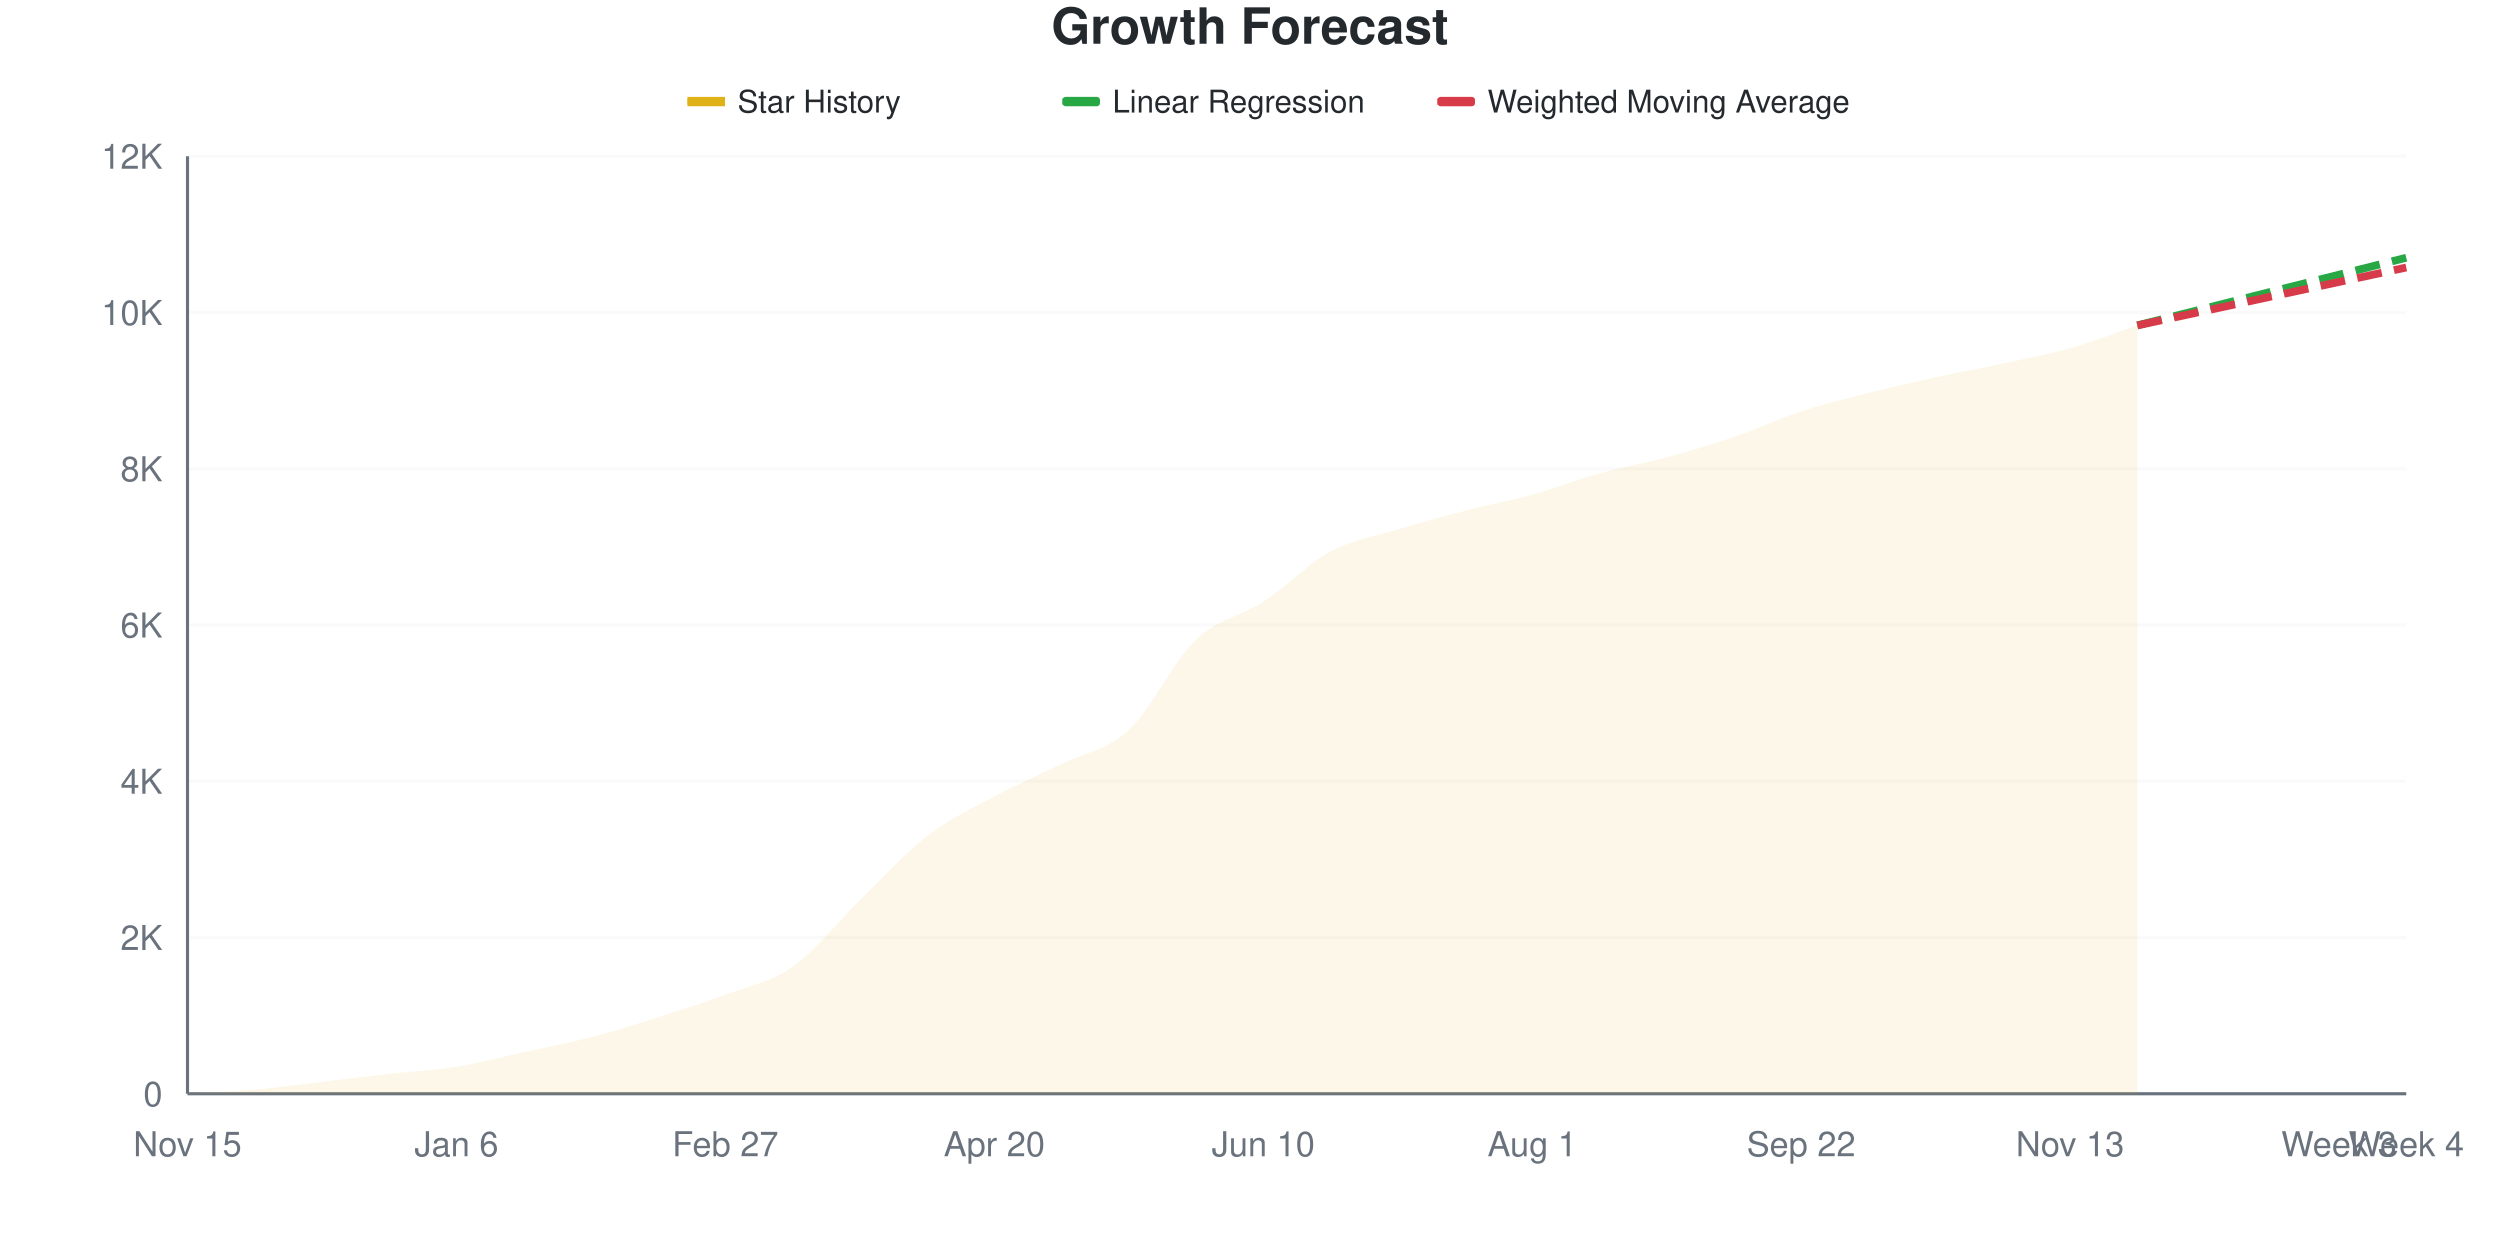
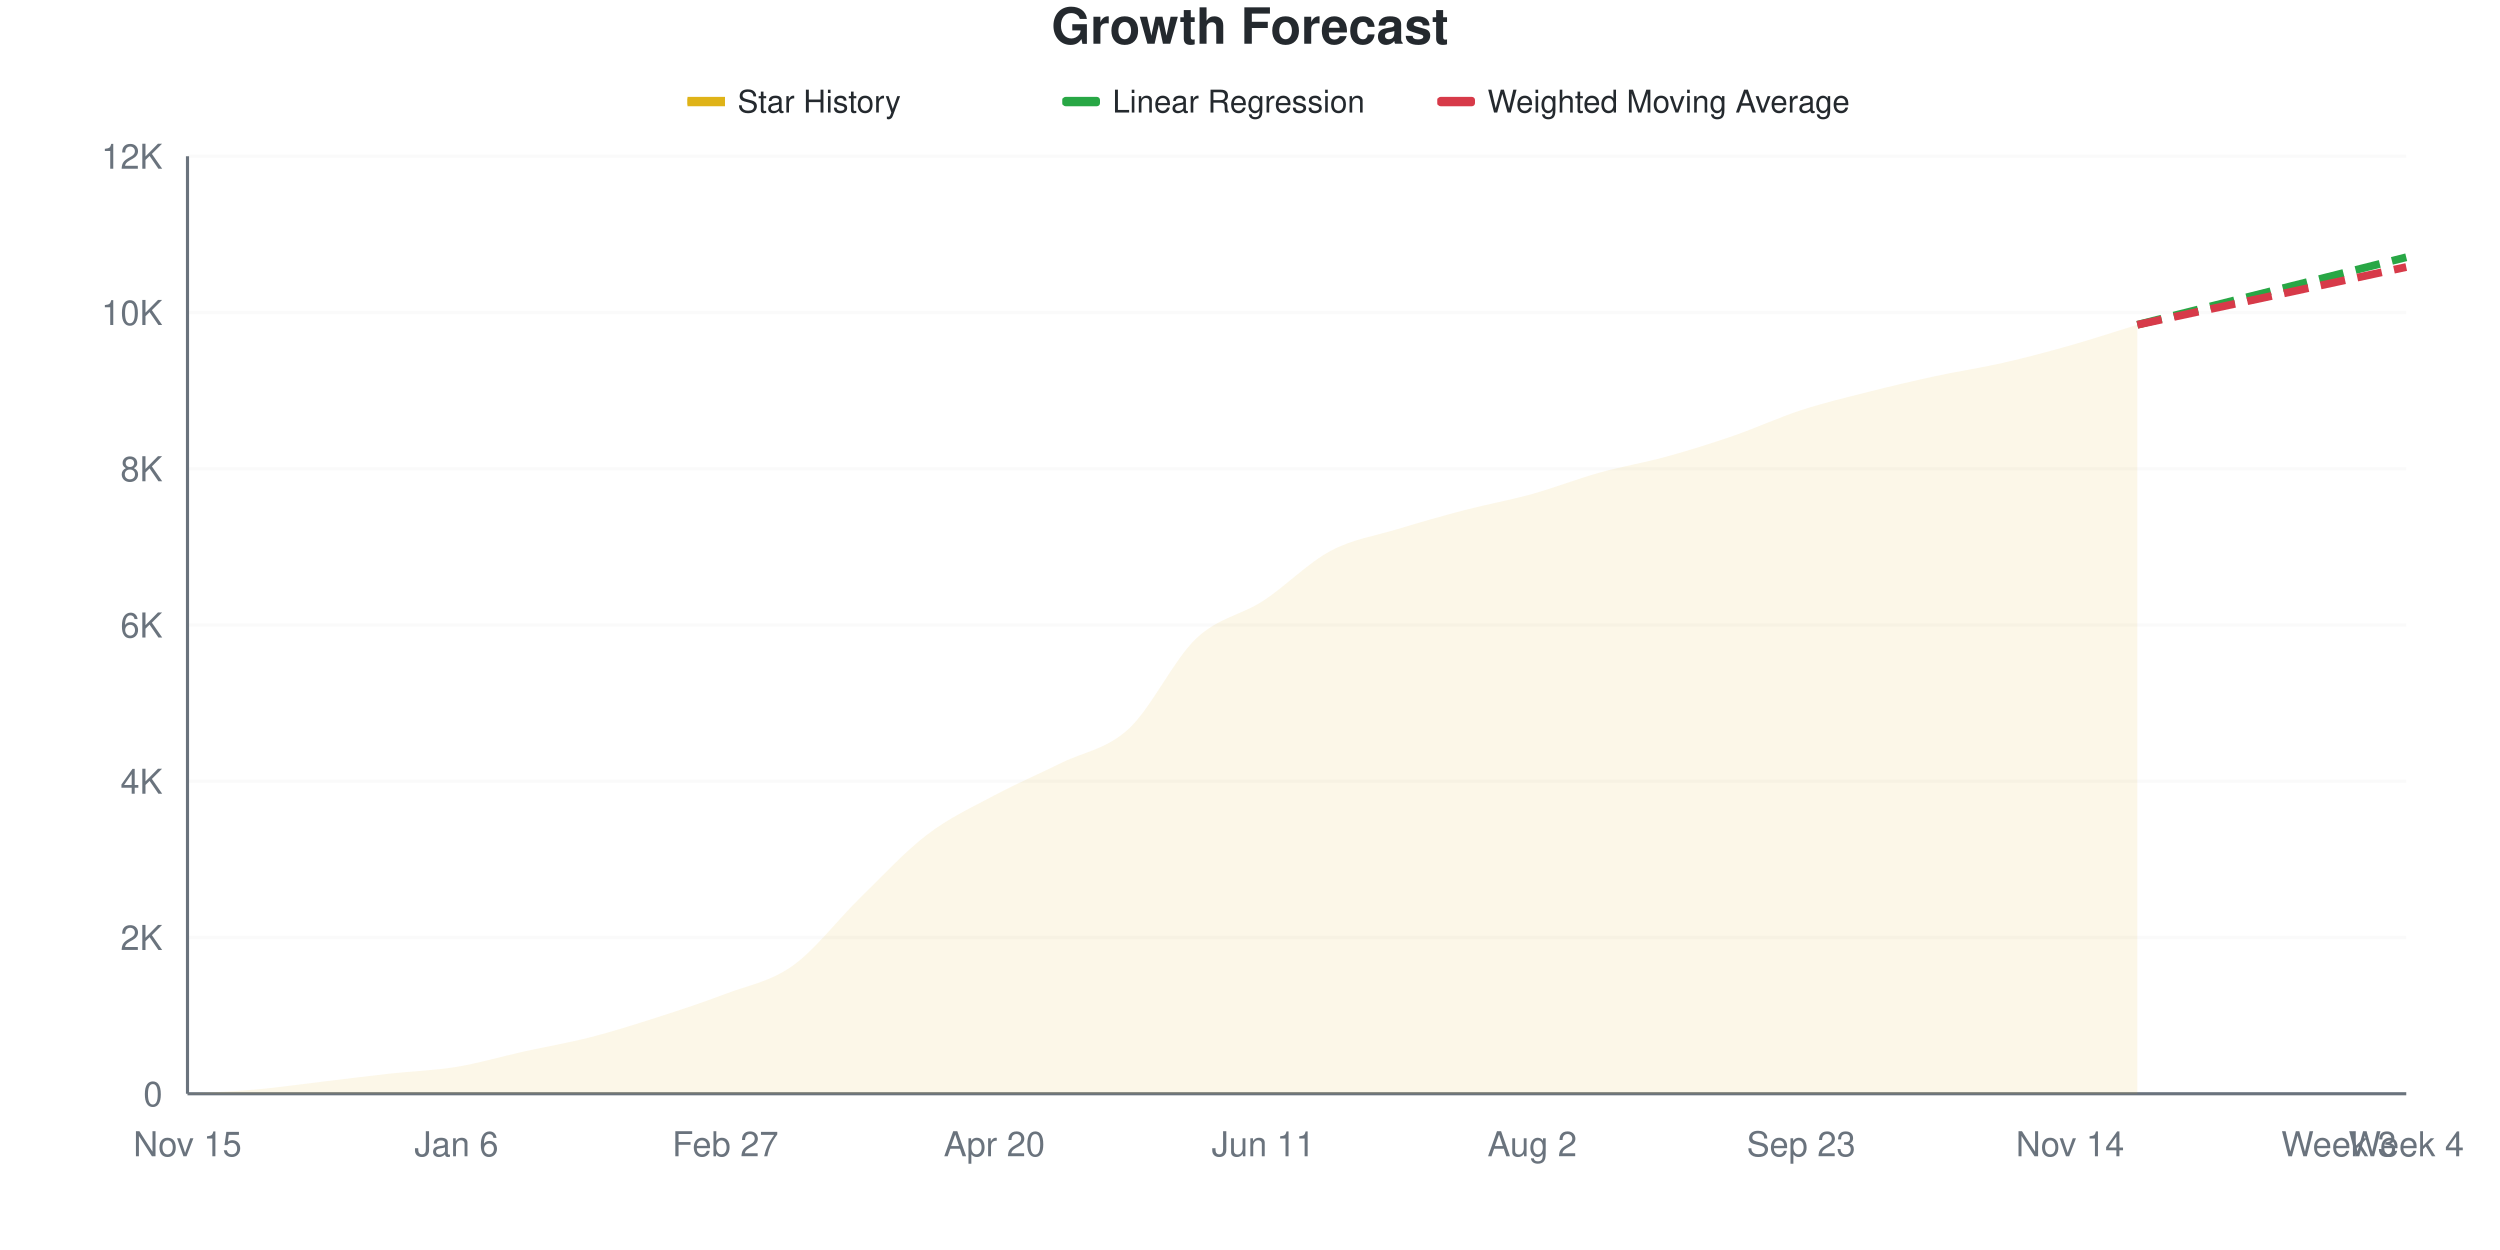
<svg xmlns="http://www.w3.org/2000/svg" viewBox="0 0 800 400" width="800" height="400">
  <style>
    @keyframes drawLine {
      to { stroke-dashoffset: 0; }
    }
    @keyframes fadeInPoint {
      from { opacity: 0; }
      to { opacity: 1; }
    }
    .data-line-0 {
      stroke-dasharray: 1033;
      stroke-dashoffset: 1033;
      animation: drawLine 2s ease-out forwards;
    }
    .data-point {
      opacity: 0;
      animation: fadeInPoint 0.5s ease-out forwards;
    }
    .chart-bg { fill: #fff; }
    .chart-text { fill: #24292e; }
    .chart-muted { fill: #6a737d; }
    .chart-grid { stroke: #eee; }
    .chart-axis { stroke: #6a737d; }
    @media (prefers-color-scheme: dark) {
      .chart-bg { fill: #0d1117; }
      .chart-text { fill: #e6edf3; }
      .chart-muted { fill: #8b949e; }
      .chart-grid { stroke: #21262d; }
      .chart-axis { stroke: #8b949e; }
    }
  </style>
  <rect width="800" height="400" class="chart-bg" />
  <text x="400" y="14" text-anchor="middle" class="chart-text" font-size="16" font-weight="bold" font-family="-apple-system, BlinkMacSystemFont, 'Segoe UI', Helvetica, Arial, sans-serif">Growth Forecast</text>
  <g class="legend">
    <rect x="220" y="31" width="12" height="3" fill="#dfb317" />
    <line x1="220" y1="32.5" x2="232" y2="32.5" stroke="#dfb317" stroke-width="2" />
    <text x="236" y="36" class="chart-text" font-size="10" font-family="-apple-system, BlinkMacSystemFont, 'Segoe UI', Helvetica, Arial, sans-serif">Star History</text>
    <rect x="340" y="31" width="12" height="3" fill="#28a745" rx="1" />
    <line x1="340" y1="32.5" x2="352" y2="32.5" stroke="#28a745" stroke-width="2" stroke-dasharray="4,2" />
    <text x="356" y="36" class="chart-text" font-size="10" font-family="-apple-system, BlinkMacSystemFont, 'Segoe UI', Helvetica, Arial, sans-serif">Linear Regression</text>
    <rect x="460" y="31" width="12" height="3" fill="#d73a49" rx="1" />
    <line x1="460" y1="32.5" x2="472" y2="32.5" stroke="#d73a49" stroke-width="2" stroke-dasharray="4,2" />
    <text x="476" y="36" class="chart-text" font-size="10" font-family="-apple-system, BlinkMacSystemFont, 'Segoe UI', Helvetica, Arial, sans-serif">Weighted Moving Average</text>
  </g>
  <g class="grid">
    <line x1="60" y1="350" x2="770" y2="350" class="chart-grid" stroke-opacity="0.3" />
    <text x="52" y="354" text-anchor="end" class="chart-muted" font-size="11" font-family="-apple-system, BlinkMacSystemFont, 'Segoe UI', Helvetica, Arial, sans-serif">0</text>
    <line x1="60" y1="300" x2="770" y2="300" class="chart-grid" stroke-opacity="0.3" />
    <text x="52" y="304" text-anchor="end" class="chart-muted" font-size="11" font-family="-apple-system, BlinkMacSystemFont, 'Segoe UI', Helvetica, Arial, sans-serif">2K</text>
    <line x1="60" y1="250" x2="770" y2="250" class="chart-grid" stroke-opacity="0.3" />
    <text x="52" y="254" text-anchor="end" class="chart-muted" font-size="11" font-family="-apple-system, BlinkMacSystemFont, 'Segoe UI', Helvetica, Arial, sans-serif">4K</text>
    <line x1="60" y1="200" x2="770" y2="200" class="chart-grid" stroke-opacity="0.3" />
    <text x="52" y="204" text-anchor="end" class="chart-muted" font-size="11" font-family="-apple-system, BlinkMacSystemFont, 'Segoe UI', Helvetica, Arial, sans-serif">6K</text>
    <line x1="60" y1="150" x2="770" y2="150" class="chart-grid" stroke-opacity="0.3" />
    <text x="52" y="154" text-anchor="end" class="chart-muted" font-size="11" font-family="-apple-system, BlinkMacSystemFont, 'Segoe UI', Helvetica, Arial, sans-serif">8K</text>
    <line x1="60" y1="100" x2="770" y2="100" class="chart-grid" stroke-opacity="0.3" />
    <text x="52" y="104" text-anchor="end" class="chart-muted" font-size="11" font-family="-apple-system, BlinkMacSystemFont, 'Segoe UI', Helvetica, Arial, sans-serif">10K</text>
    <line x1="60" y1="50" x2="770" y2="50" class="chart-grid" stroke-opacity="0.3" />
    <text x="52" y="54" text-anchor="end" class="chart-muted" font-size="11" font-family="-apple-system, BlinkMacSystemFont, 'Segoe UI', Helvetica, Arial, sans-serif">12K</text>
  </g>
  <g class="milestones">
    
  </g>
  <g class="x-axis">
    <text x="60" y="370" text-anchor="middle" class="chart-muted" font-size="11" font-family="-apple-system, BlinkMacSystemFont, 'Segoe UI', Helvetica, Arial, sans-serif">Nov 15</text>
    <text x="146.061" y="370" text-anchor="middle" class="chart-muted" font-size="11" font-family="-apple-system, BlinkMacSystemFont, 'Segoe UI', Helvetica, Arial, sans-serif">Jan 6</text>
    <text x="232.121" y="370" text-anchor="middle" class="chart-muted" font-size="11" font-family="-apple-system, BlinkMacSystemFont, 'Segoe UI', Helvetica, Arial, sans-serif">Feb 27</text>
    <text x="318.182" y="370" text-anchor="middle" class="chart-muted" font-size="11" font-family="-apple-system, BlinkMacSystemFont, 'Segoe UI', Helvetica, Arial, sans-serif">Apr 20</text>
-     <text x="404.242" y="370" text-anchor="middle" class="chart-muted" font-size="11" font-family="-apple-system, BlinkMacSystemFont, 'Segoe UI', Helvetica, Arial, sans-serif">Jun 10</text>
-     <text x="490.303" y="370" text-anchor="middle" class="chart-muted" font-size="11" font-family="-apple-system, BlinkMacSystemFont, 'Segoe UI', Helvetica, Arial, sans-serif">Aug 1</text>
-     <text x="576.364" y="370" text-anchor="middle" class="chart-muted" font-size="11" font-family="-apple-system, BlinkMacSystemFont, 'Segoe UI', Helvetica, Arial, sans-serif">Sep 22</text>
-     <text x="662.424" y="370" text-anchor="middle" class="chart-muted" font-size="11" font-family="-apple-system, BlinkMacSystemFont, 'Segoe UI', Helvetica, Arial, sans-serif">Nov 13</text>
+     <text x="404.242" y="370" text-anchor="middle" class="chart-muted" font-size="11" font-family="-apple-system, BlinkMacSystemFont, 'Segoe UI', Helvetica, Arial, sans-serif">Jun 11</text>
+     <text x="490.303" y="370" text-anchor="middle" class="chart-muted" font-size="11" font-family="-apple-system, BlinkMacSystemFont, 'Segoe UI', Helvetica, Arial, sans-serif">Aug 2</text>
+     <text x="576.364" y="370" text-anchor="middle" class="chart-muted" font-size="11" font-family="-apple-system, BlinkMacSystemFont, 'Segoe UI', Helvetica, Arial, sans-serif">Sep 23</text>
+     <text x="662.424" y="370" text-anchor="middle" class="chart-muted" font-size="11" font-family="-apple-system, BlinkMacSystemFont, 'Segoe UI', Helvetica, Arial, sans-serif">Nov 14</text>
    <text x="748.485" y="370" text-anchor="middle" class="chart-muted" font-size="11" font-family="-apple-system, BlinkMacSystemFont, 'Segoe UI', Helvetica, Arial, sans-serif">Week 3</text>
    <text x="770" y="370" text-anchor="middle" class="chart-muted" font-size="11" font-family="-apple-system, BlinkMacSystemFont, 'Segoe UI', Helvetica, Arial, sans-serif">Week 4</text>
  </g>
  <line x1="60" y1="50" x2="60" y2="350" class="chart-axis" stroke-width="1" />
  <line x1="60" y1="350" x2="770" y2="350" class="chart-axis" stroke-width="1" />
-   <path d="M60,350 L60,349.975 C67.172,349.542 74.343,349.304 81.515,348.675 C88.687,348.046 95.859,347.042 103.03,346.2 C110.202,345.358 117.374,344.425 124.545,343.625 C131.717,342.825 138.889,342.554 146.061,341.4 C153.232,340.246 160.404,338.279 167.576,336.7 C174.747,335.121 181.919,333.788 189.091,331.925 C196.263,330.062 203.434,327.792 210.606,325.525 C217.778,323.258 224.949,321.017 232.121,318.325 C239.293,315.633 246.465,314.408 253.636,309.375 C260.808,304.342 267.98,295.096 275.152,288.125 C282.323,281.154 289.495,273.092 296.667,267.55 C303.838,262.008 311.01,258.725 318.182,254.875 C325.354,251.025 332.525,248 339.697,244.45 C346.869,240.9 354.04,240.204 361.212,233.575 C368.384,226.946 375.556,211.504 382.727,204.675 C389.899,197.846 397.071,197.3 404.242,192.6 C411.414,187.9 418.586,180.333 425.758,176.475 C432.929,172.617 440.101,171.621 447.273,169.45 C454.444,167.279 461.616,165.308 468.788,163.45 C475.96,161.592 483.131,160.292 490.303,158.3 C497.475,156.308 504.646,153.492 511.818,151.5 C518.99,149.508 526.162,148.296 533.333,146.35 C540.505,144.404 547.677,142.275 554.848,139.825 C562.02,137.375 569.192,133.992 576.364,131.65 C583.535,129.308 590.707,127.592 597.879,125.775 C605.051,123.958 612.222,122.325 619.394,120.75 C626.566,119.175 633.737,117.879 640.909,116.325 C648.081,114.771 655.253,113.458 662.424,111.425 C669.596,109.392 676.768,106.558 683.939,104.125 L683.939,350 L60,350 Z" fill="#dfb317" fill-opacity="0.1" />
-   <path d="M60,350 L60,349.975 C67.172,349.542 74.343,349.304 81.515,348.675 C88.687,348.046 95.859,347.042 103.03,346.2 C110.202,345.358 117.374,344.425 124.545,343.625 C131.717,342.825 138.889,342.554 146.061,341.4 C153.232,340.246 160.404,338.279 167.576,336.7 C174.747,335.121 181.919,333.788 189.091,331.925 C196.263,330.062 203.434,327.792 210.606,325.525 C217.778,323.258 224.949,321.017 232.121,318.325 C239.293,315.633 246.465,314.408 253.636,309.375 C260.808,304.342 267.98,295.096 275.152,288.125 C282.323,281.154 289.495,273.092 296.667,267.55 C303.838,262.008 311.01,258.725 318.182,254.875 C325.354,251.025 332.525,248 339.697,244.45 C346.869,240.9 354.04,240.204 361.212,233.575 C368.384,226.946 375.556,211.504 382.727,204.675 C389.899,197.846 397.071,197.3 404.242,192.6 C411.414,187.9 418.586,180.333 425.758,176.475 C432.929,172.617 440.101,171.621 447.273,169.45 C454.444,167.279 461.616,165.308 468.788,163.45 C475.96,161.592 483.131,160.292 490.303,158.3 C497.475,156.308 504.646,153.492 511.818,151.5 C518.99,149.508 526.162,148.296 533.333,146.35 C540.505,144.404 547.677,142.275 554.848,139.825 C562.02,137.375 569.192,133.992 576.364,131.65 C583.535,129.308 590.707,127.592 597.879,125.775 C605.051,123.958 612.222,122.325 619.394,120.75 C626.566,119.175 633.737,117.879 640.909,116.325 C648.081,114.771 655.253,113.458 662.424,111.425 C669.596,109.392 676.768,106.558 683.939,104.125" fill="none" stroke="#dfb317" stroke-width="2.5" class="data-line-0" />
-   <path d="M683.939,104.125 C691.111,102.325 698.283,100.529 705.455,98.725 C712.626,96.921 719.798,95.104 726.97,93.3 C734.141,91.496 741.313,89.704 748.485,87.9 C755.657,86.096 762.828,84.283 770,82.475" fill="none" stroke="#28a745" stroke-width="2.5" stroke-dasharray="8,4" />
-   <path d="M683.939,104.125 C691.111,102.583 698.283,101.046 705.455,99.5 C712.626,97.954 719.798,96.396 726.97,94.85 C734.141,93.304 741.313,91.767 748.485,90.225 C755.657,88.683 762.828,87.142 770,85.6" fill="none" stroke="#d73a49" stroke-width="2.5" stroke-dasharray="8,4" />
+   <path d="M60,350 L60,349.975 C67.172,349.542 74.343,349.312 81.515,348.675 C88.687,348.038 95.859,347 103.03,346.15 C110.202,345.3 117.374,344.367 124.545,343.575 C131.717,342.783 138.889,342.579 146.061,341.4 C153.232,340.221 160.404,338.087 167.576,336.5 C174.747,334.913 181.919,333.717 189.091,331.875 C196.263,330.033 203.434,327.754 210.606,325.45 C217.778,323.146 224.949,320.783 232.121,318.05 C239.293,315.317 246.465,314.158 253.636,309.05 C260.808,303.942 267.98,294.392 275.152,287.4 C282.323,280.408 289.495,272.579 296.667,267.1 C303.838,261.621 311.01,258.358 318.182,254.525 C325.354,250.692 332.525,247.654 339.697,244.1 C346.869,240.546 354.04,239.821 361.212,233.2 C368.384,226.579 375.556,211.2 382.727,204.375 C389.899,197.55 397.071,196.929 404.242,192.25 C411.414,187.571 418.586,180.125 425.758,176.3 C432.929,172.475 440.101,171.483 447.273,169.3 C454.444,167.117 461.616,165.071 468.788,163.2 C475.96,161.329 483.131,160.067 490.303,158.075 C497.475,156.083 504.646,153.246 511.818,151.25 C518.99,149.254 526.162,148.075 533.333,146.1 C540.505,144.125 547.677,141.875 554.848,139.4 C562.02,136.925 569.192,133.583 576.364,131.25 C583.535,128.917 590.707,127.217 597.879,125.4 C605.051,123.583 612.222,121.896 619.394,120.35 C626.566,118.804 633.737,117.758 640.909,116.125 C648.081,114.492 655.253,112.583 662.424,110.55 C669.596,108.517 676.768,106.133 683.939,103.925 L683.939,350 L60,350 Z" fill="#dfb317" fill-opacity="0.1" />
+   <path d="M60,350 L60,349.975 C67.172,349.542 74.343,349.312 81.515,348.675 C88.687,348.038 95.859,347 103.03,346.15 C110.202,345.3 117.374,344.367 124.545,343.575 C131.717,342.783 138.889,342.579 146.061,341.4 C153.232,340.221 160.404,338.087 167.576,336.5 C174.747,334.913 181.919,333.717 189.091,331.875 C196.263,330.033 203.434,327.754 210.606,325.45 C217.778,323.146 224.949,320.783 232.121,318.05 C239.293,315.317 246.465,314.158 253.636,309.05 C260.808,303.942 267.98,294.392 275.152,287.4 C282.323,280.408 289.495,272.579 296.667,267.1 C303.838,261.621 311.01,258.358 318.182,254.525 C325.354,250.692 332.525,247.654 339.697,244.1 C346.869,240.546 354.04,239.821 361.212,233.2 C368.384,226.579 375.556,211.2 382.727,204.375 C389.899,197.55 397.071,196.929 404.242,192.25 C411.414,187.571 418.586,180.125 425.758,176.3 C432.929,172.475 440.101,171.483 447.273,169.3 C454.444,167.117 461.616,165.071 468.788,163.2 C475.96,161.329 483.131,160.067 490.303,158.075 C497.475,156.083 504.646,153.246 511.818,151.25 C518.99,149.254 526.162,148.075 533.333,146.1 C540.505,144.125 547.677,141.875 554.848,139.4 C562.02,136.925 569.192,133.583 576.364,131.25 C583.535,128.917 590.707,127.217 597.879,125.4 C605.051,123.583 612.222,121.896 619.394,120.35 C626.566,118.804 633.737,117.758 640.909,116.125 C648.081,114.492 655.253,112.583 662.424,110.55 C669.596,108.517 676.768,106.133 683.939,103.925" fill="none" stroke="#dfb317" stroke-width="2.5" class="data-line-0" />
+   <path d="M683.939,103.925 C691.111,102.125 698.283,100.325 705.455,98.525 C712.626,96.725 719.798,94.925 726.97,93.125 C734.141,91.325 741.313,89.525 748.485,87.725 C755.657,85.925 762.828,84.125 770,82.325" fill="none" stroke="#28a745" stroke-width="2.5" stroke-dasharray="8,4" />
+   <path d="M683.939,103.925 C691.111,102.383 698.283,100.838 705.455,99.3 C712.626,97.763 719.798,96.238 726.97,94.7 C734.141,93.163 741.313,91.617 748.485,90.075 C755.657,88.533 762.828,86.992 770,85.45" fill="none" stroke="#d73a49" stroke-width="2.5" stroke-dasharray="8,4" />
  <g class="points">
    <circle cx="60" cy="349.975" r="4" fill="#dfb317" class="data-point" style="animation-delay: 1.50s" />
    <circle cx="81.515" cy="348.675" r="4" fill="#dfb317" class="data-point" style="animation-delay: 1.55s" />
-     <circle cx="103.03" cy="346.2" r="4" fill="#dfb317" class="data-point" style="animation-delay: 1.60s" />
-     <circle cx="124.545" cy="343.625" r="4" fill="#dfb317" class="data-point" style="animation-delay: 1.65s" />
+     <circle cx="103.03" cy="346.15" r="4" fill="#dfb317" class="data-point" style="animation-delay: 1.60s" />
+     <circle cx="124.545" cy="343.575" r="4" fill="#dfb317" class="data-point" style="animation-delay: 1.65s" />
    <circle cx="146.061" cy="341.4" r="4" fill="#dfb317" class="data-point" style="animation-delay: 1.70s" />
-     <circle cx="167.576" cy="336.7" r="4" fill="#dfb317" class="data-point" style="animation-delay: 1.75s" />
-     <circle cx="189.091" cy="331.925" r="4" fill="#dfb317" class="data-point" style="animation-delay: 1.80s" />
-     <circle cx="210.606" cy="325.525" r="4" fill="#dfb317" class="data-point" style="animation-delay: 1.85s" />
-     <circle cx="232.121" cy="318.325" r="4" fill="#dfb317" class="data-point" style="animation-delay: 1.90s" />
-     <circle cx="253.636" cy="309.375" r="4" fill="#dfb317" class="data-point" style="animation-delay: 1.95s" />
-     <circle cx="275.152" cy="288.125" r="4" fill="#dfb317" class="data-point" style="animation-delay: 2.00s" />
-     <circle cx="296.667" cy="267.55" r="4" fill="#dfb317" class="data-point" style="animation-delay: 2.05s" />
-     <circle cx="318.182" cy="254.875" r="4" fill="#dfb317" class="data-point" style="animation-delay: 2.10s" />
-     <circle cx="339.697" cy="244.45" r="4" fill="#dfb317" class="data-point" style="animation-delay: 2.15s" />
-     <circle cx="361.212" cy="233.575" r="4" fill="#dfb317" class="data-point" style="animation-delay: 2.20s" />
-     <circle cx="382.727" cy="204.675" r="4" fill="#dfb317" class="data-point" style="animation-delay: 2.25s" />
-     <circle cx="404.242" cy="192.6" r="4" fill="#dfb317" class="data-point" style="animation-delay: 2.30s" />
-     <circle cx="425.758" cy="176.475" r="4" fill="#dfb317" class="data-point" style="animation-delay: 2.35s" />
-     <circle cx="447.273" cy="169.45" r="4" fill="#dfb317" class="data-point" style="animation-delay: 2.40s" />
-     <circle cx="468.788" cy="163.45" r="4" fill="#dfb317" class="data-point" style="animation-delay: 2.45s" />
-     <circle cx="490.303" cy="158.3" r="4" fill="#dfb317" class="data-point" style="animation-delay: 2.50s" />
-     <circle cx="511.818" cy="151.5" r="4" fill="#dfb317" class="data-point" style="animation-delay: 2.55s" />
-     <circle cx="533.333" cy="146.35" r="4" fill="#dfb317" class="data-point" style="animation-delay: 2.60s" />
-     <circle cx="554.848" cy="139.825" r="4" fill="#dfb317" class="data-point" style="animation-delay: 2.65s" />
-     <circle cx="576.364" cy="131.65" r="4" fill="#dfb317" class="data-point" style="animation-delay: 2.70s" />
-     <circle cx="597.879" cy="125.775" r="4" fill="#dfb317" class="data-point" style="animation-delay: 2.75s" />
-     <circle cx="619.394" cy="120.75" r="4" fill="#dfb317" class="data-point" style="animation-delay: 2.80s" />
-     <circle cx="640.909" cy="116.325" r="4" fill="#dfb317" class="data-point" style="animation-delay: 2.85s" />
-     <circle cx="662.424" cy="111.425" r="4" fill="#dfb317" class="data-point" style="animation-delay: 2.90s" />
-     <circle cx="683.939" cy="104.125" r="4" fill="#dfb317" class="data-point" style="animation-delay: 2.95s" />
+     <circle cx="167.576" cy="336.5" r="4" fill="#dfb317" class="data-point" style="animation-delay: 1.75s" />
+     <circle cx="189.091" cy="331.875" r="4" fill="#dfb317" class="data-point" style="animation-delay: 1.80s" />
+     <circle cx="210.606" cy="325.45" r="4" fill="#dfb317" class="data-point" style="animation-delay: 1.85s" />
+     <circle cx="232.121" cy="318.05" r="4" fill="#dfb317" class="data-point" style="animation-delay: 1.90s" />
+     <circle cx="253.636" cy="309.05" r="4" fill="#dfb317" class="data-point" style="animation-delay: 1.95s" />
+     <circle cx="275.152" cy="287.4" r="4" fill="#dfb317" class="data-point" style="animation-delay: 2.00s" />
+     <circle cx="296.667" cy="267.1" r="4" fill="#dfb317" class="data-point" style="animation-delay: 2.05s" />
+     <circle cx="318.182" cy="254.525" r="4" fill="#dfb317" class="data-point" style="animation-delay: 2.10s" />
+     <circle cx="339.697" cy="244.1" r="4" fill="#dfb317" class="data-point" style="animation-delay: 2.15s" />
+     <circle cx="361.212" cy="233.2" r="4" fill="#dfb317" class="data-point" style="animation-delay: 2.20s" />
+     <circle cx="382.727" cy="204.375" r="4" fill="#dfb317" class="data-point" style="animation-delay: 2.25s" />
+     <circle cx="404.242" cy="192.25" r="4" fill="#dfb317" class="data-point" style="animation-delay: 2.30s" />
+     <circle cx="425.758" cy="176.3" r="4" fill="#dfb317" class="data-point" style="animation-delay: 2.35s" />
+     <circle cx="447.273" cy="169.3" r="4" fill="#dfb317" class="data-point" style="animation-delay: 2.40s" />
+     <circle cx="468.788" cy="163.2" r="4" fill="#dfb317" class="data-point" style="animation-delay: 2.45s" />
+     <circle cx="490.303" cy="158.075" r="4" fill="#dfb317" class="data-point" style="animation-delay: 2.50s" />
+     <circle cx="511.818" cy="151.25" r="4" fill="#dfb317" class="data-point" style="animation-delay: 2.55s" />
+     <circle cx="533.333" cy="146.1" r="4" fill="#dfb317" class="data-point" style="animation-delay: 2.60s" />
+     <circle cx="554.848" cy="139.4" r="4" fill="#dfb317" class="data-point" style="animation-delay: 2.65s" />
+     <circle cx="576.364" cy="131.25" r="4" fill="#dfb317" class="data-point" style="animation-delay: 2.70s" />
+     <circle cx="597.879" cy="125.4" r="4" fill="#dfb317" class="data-point" style="animation-delay: 2.75s" />
+     <circle cx="619.394" cy="120.35" r="4" fill="#dfb317" class="data-point" style="animation-delay: 2.80s" />
+     <circle cx="640.909" cy="116.125" r="4" fill="#dfb317" class="data-point" style="animation-delay: 2.85s" />
+     <circle cx="662.424" cy="110.55" r="4" fill="#dfb317" class="data-point" style="animation-delay: 2.90s" />
+     <circle cx="683.939" cy="103.925" r="4" fill="#dfb317" class="data-point" style="animation-delay: 2.95s" />
  </g>
</svg>
